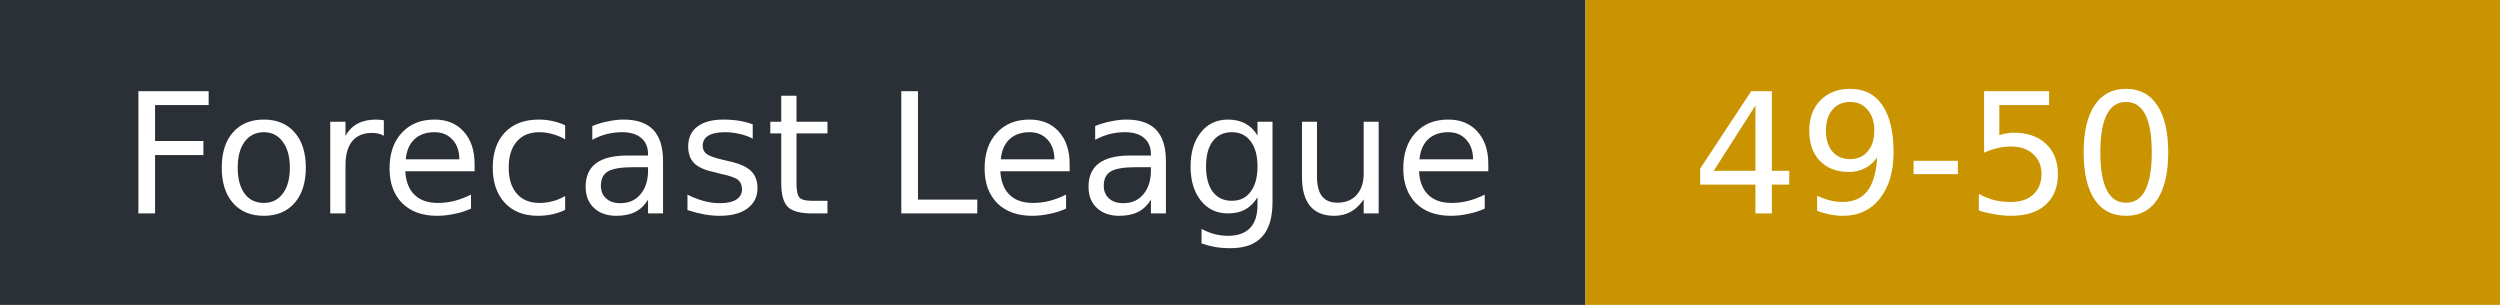
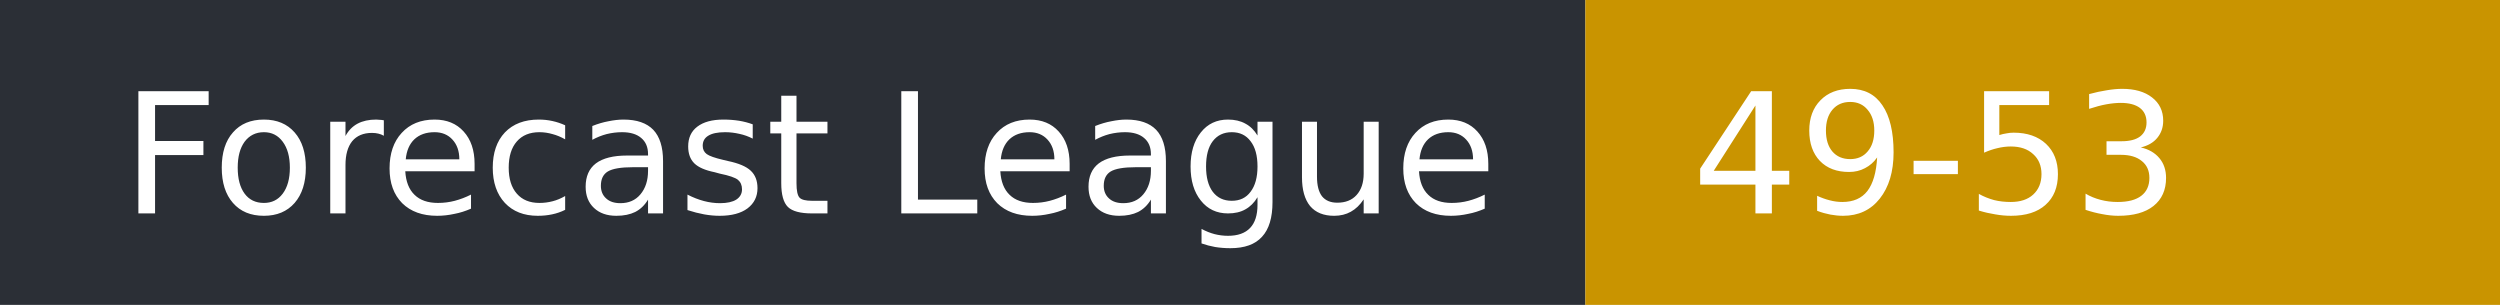
- <svg xmlns="http://www.w3.org/2000/svg" width="164" height="20" role="img" aria-label="Forecast League: 49-50">
+ <svg xmlns="http://www.w3.org/2000/svg" width="164" height="20" role="img" aria-label="Forecast League: 49-53">
  <rect width="104" height="20" fill="#2b2f36" />
  <rect x="104" width="60" height="20" fill="#c99400" />
  <g fill="#fff" font-family="Verdana,DejaVu Sans,sans-serif" font-size="11">
    <text x="8" y="14">Forecast League</text>
-     <text x="111" y="14">49-50</text>
+     <text x="111" y="14">49-53</text>
  </g>
</svg>
